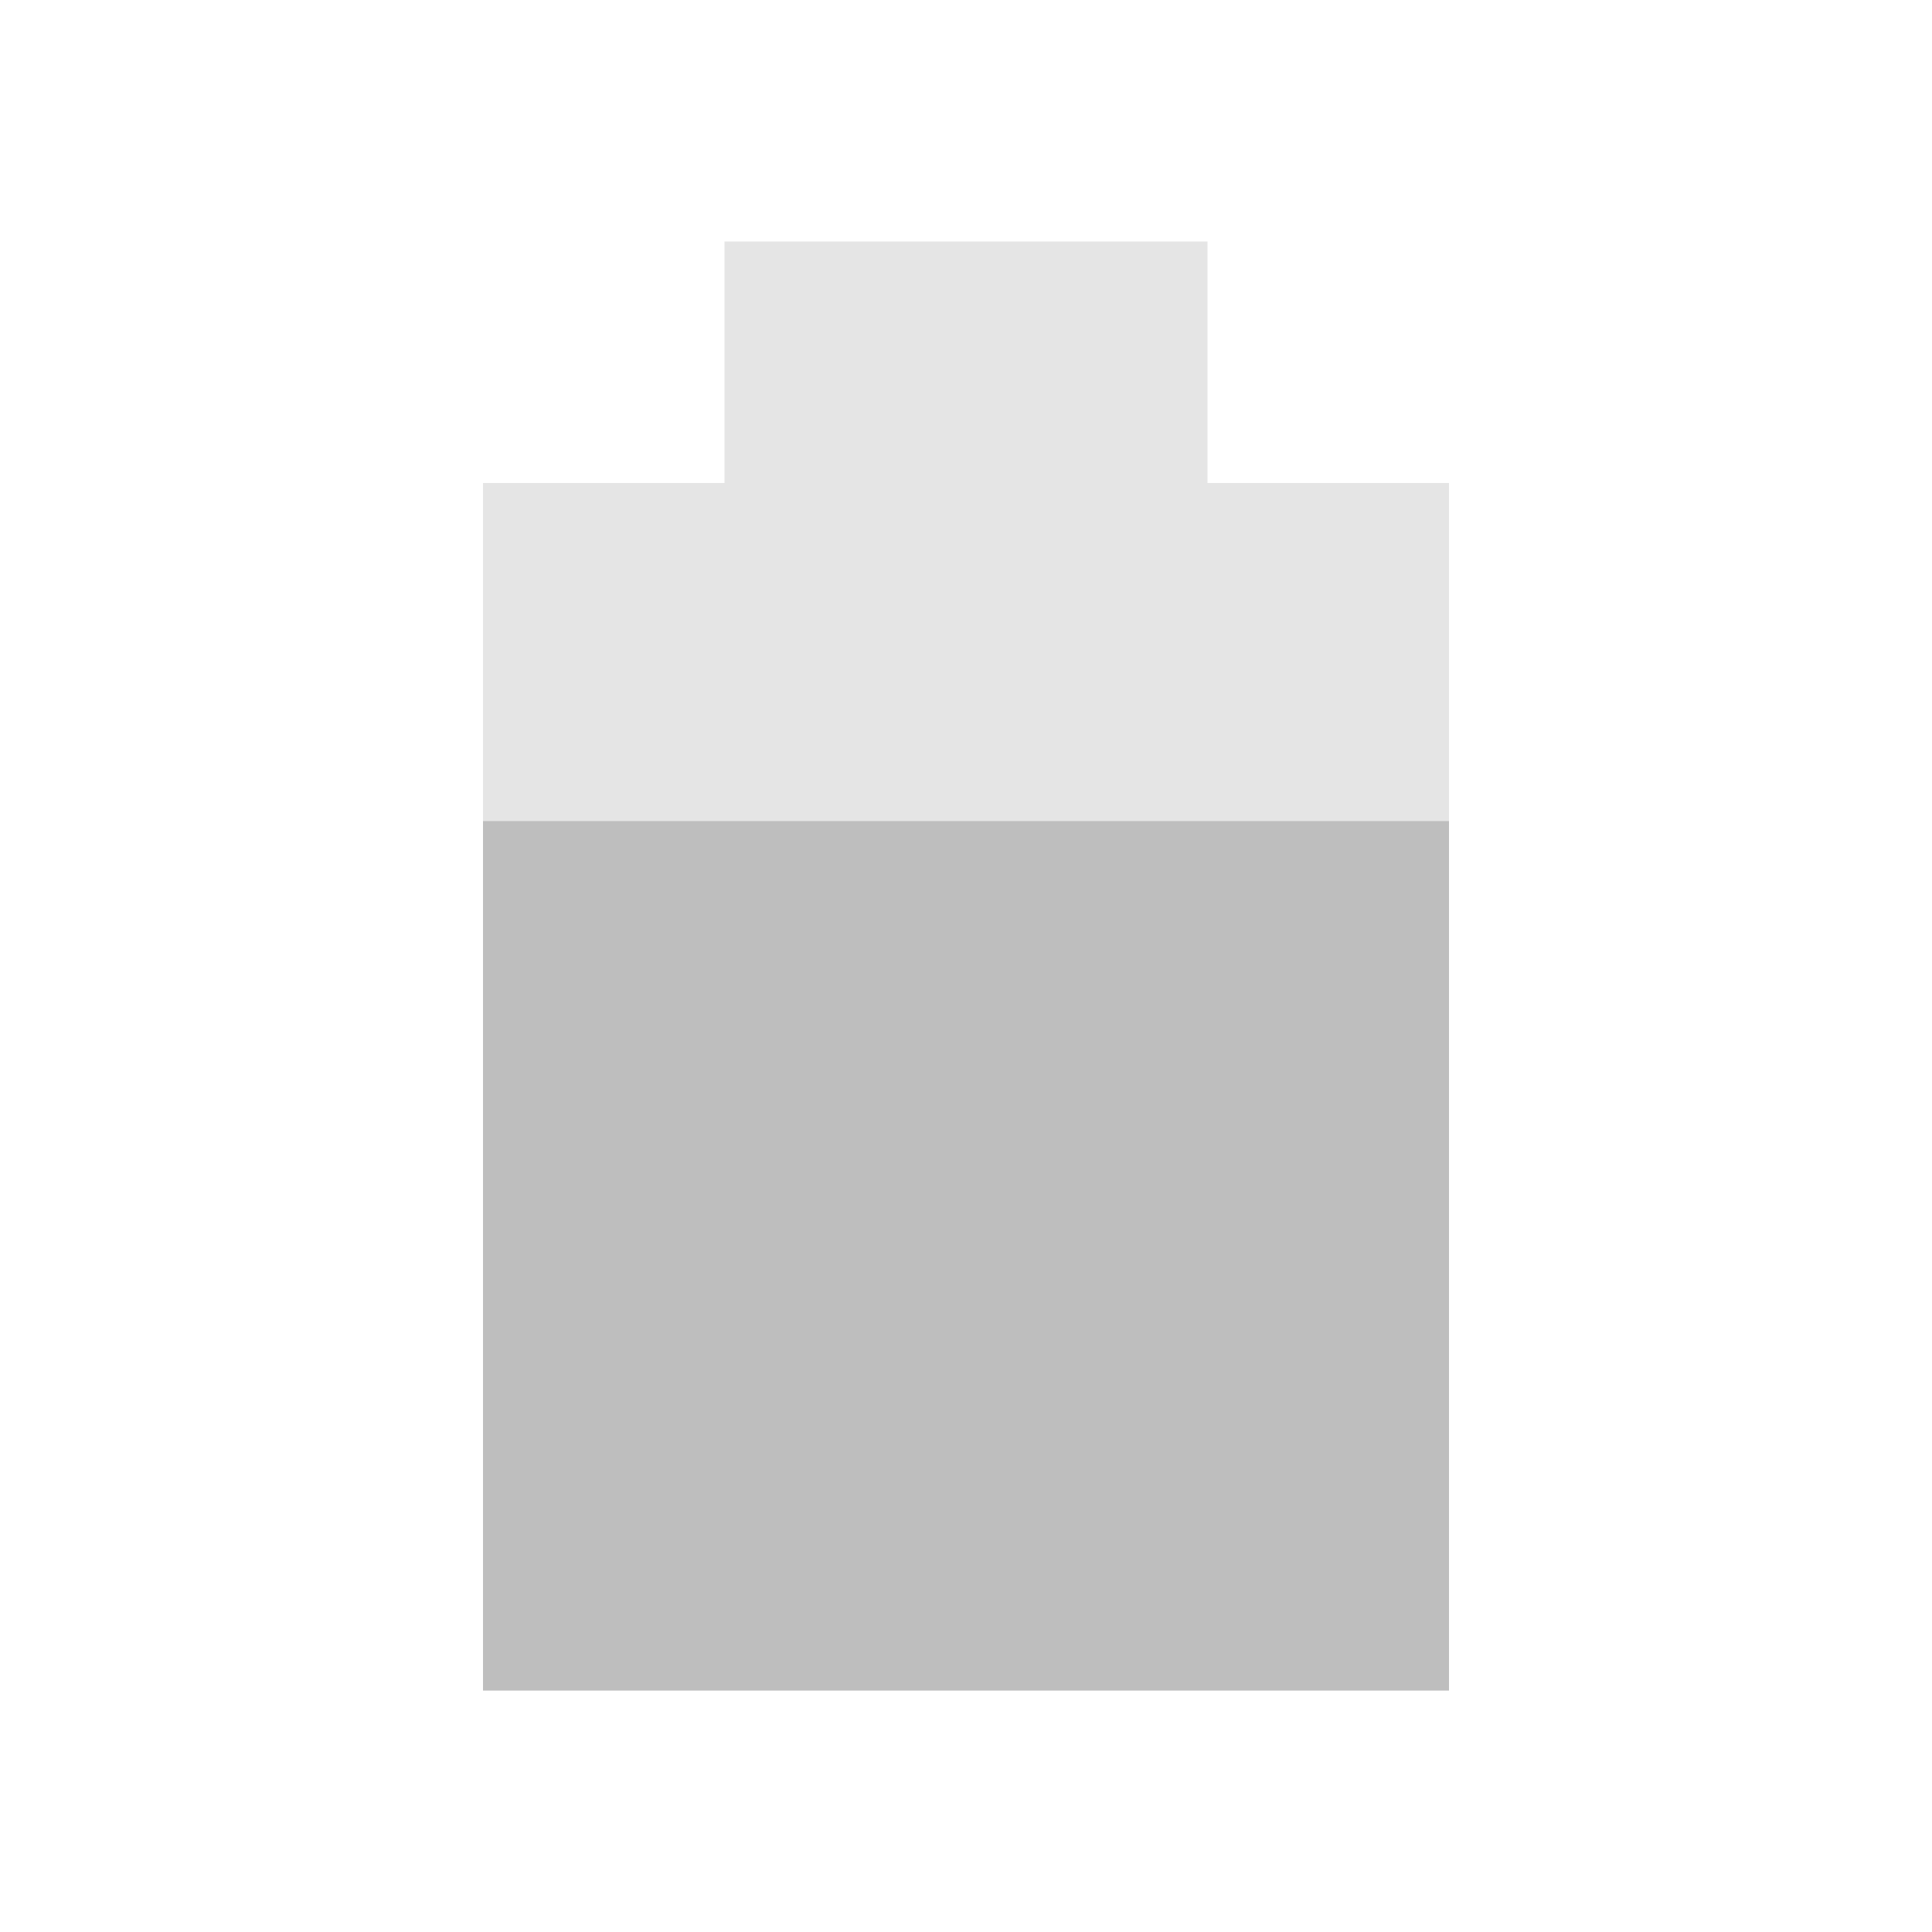
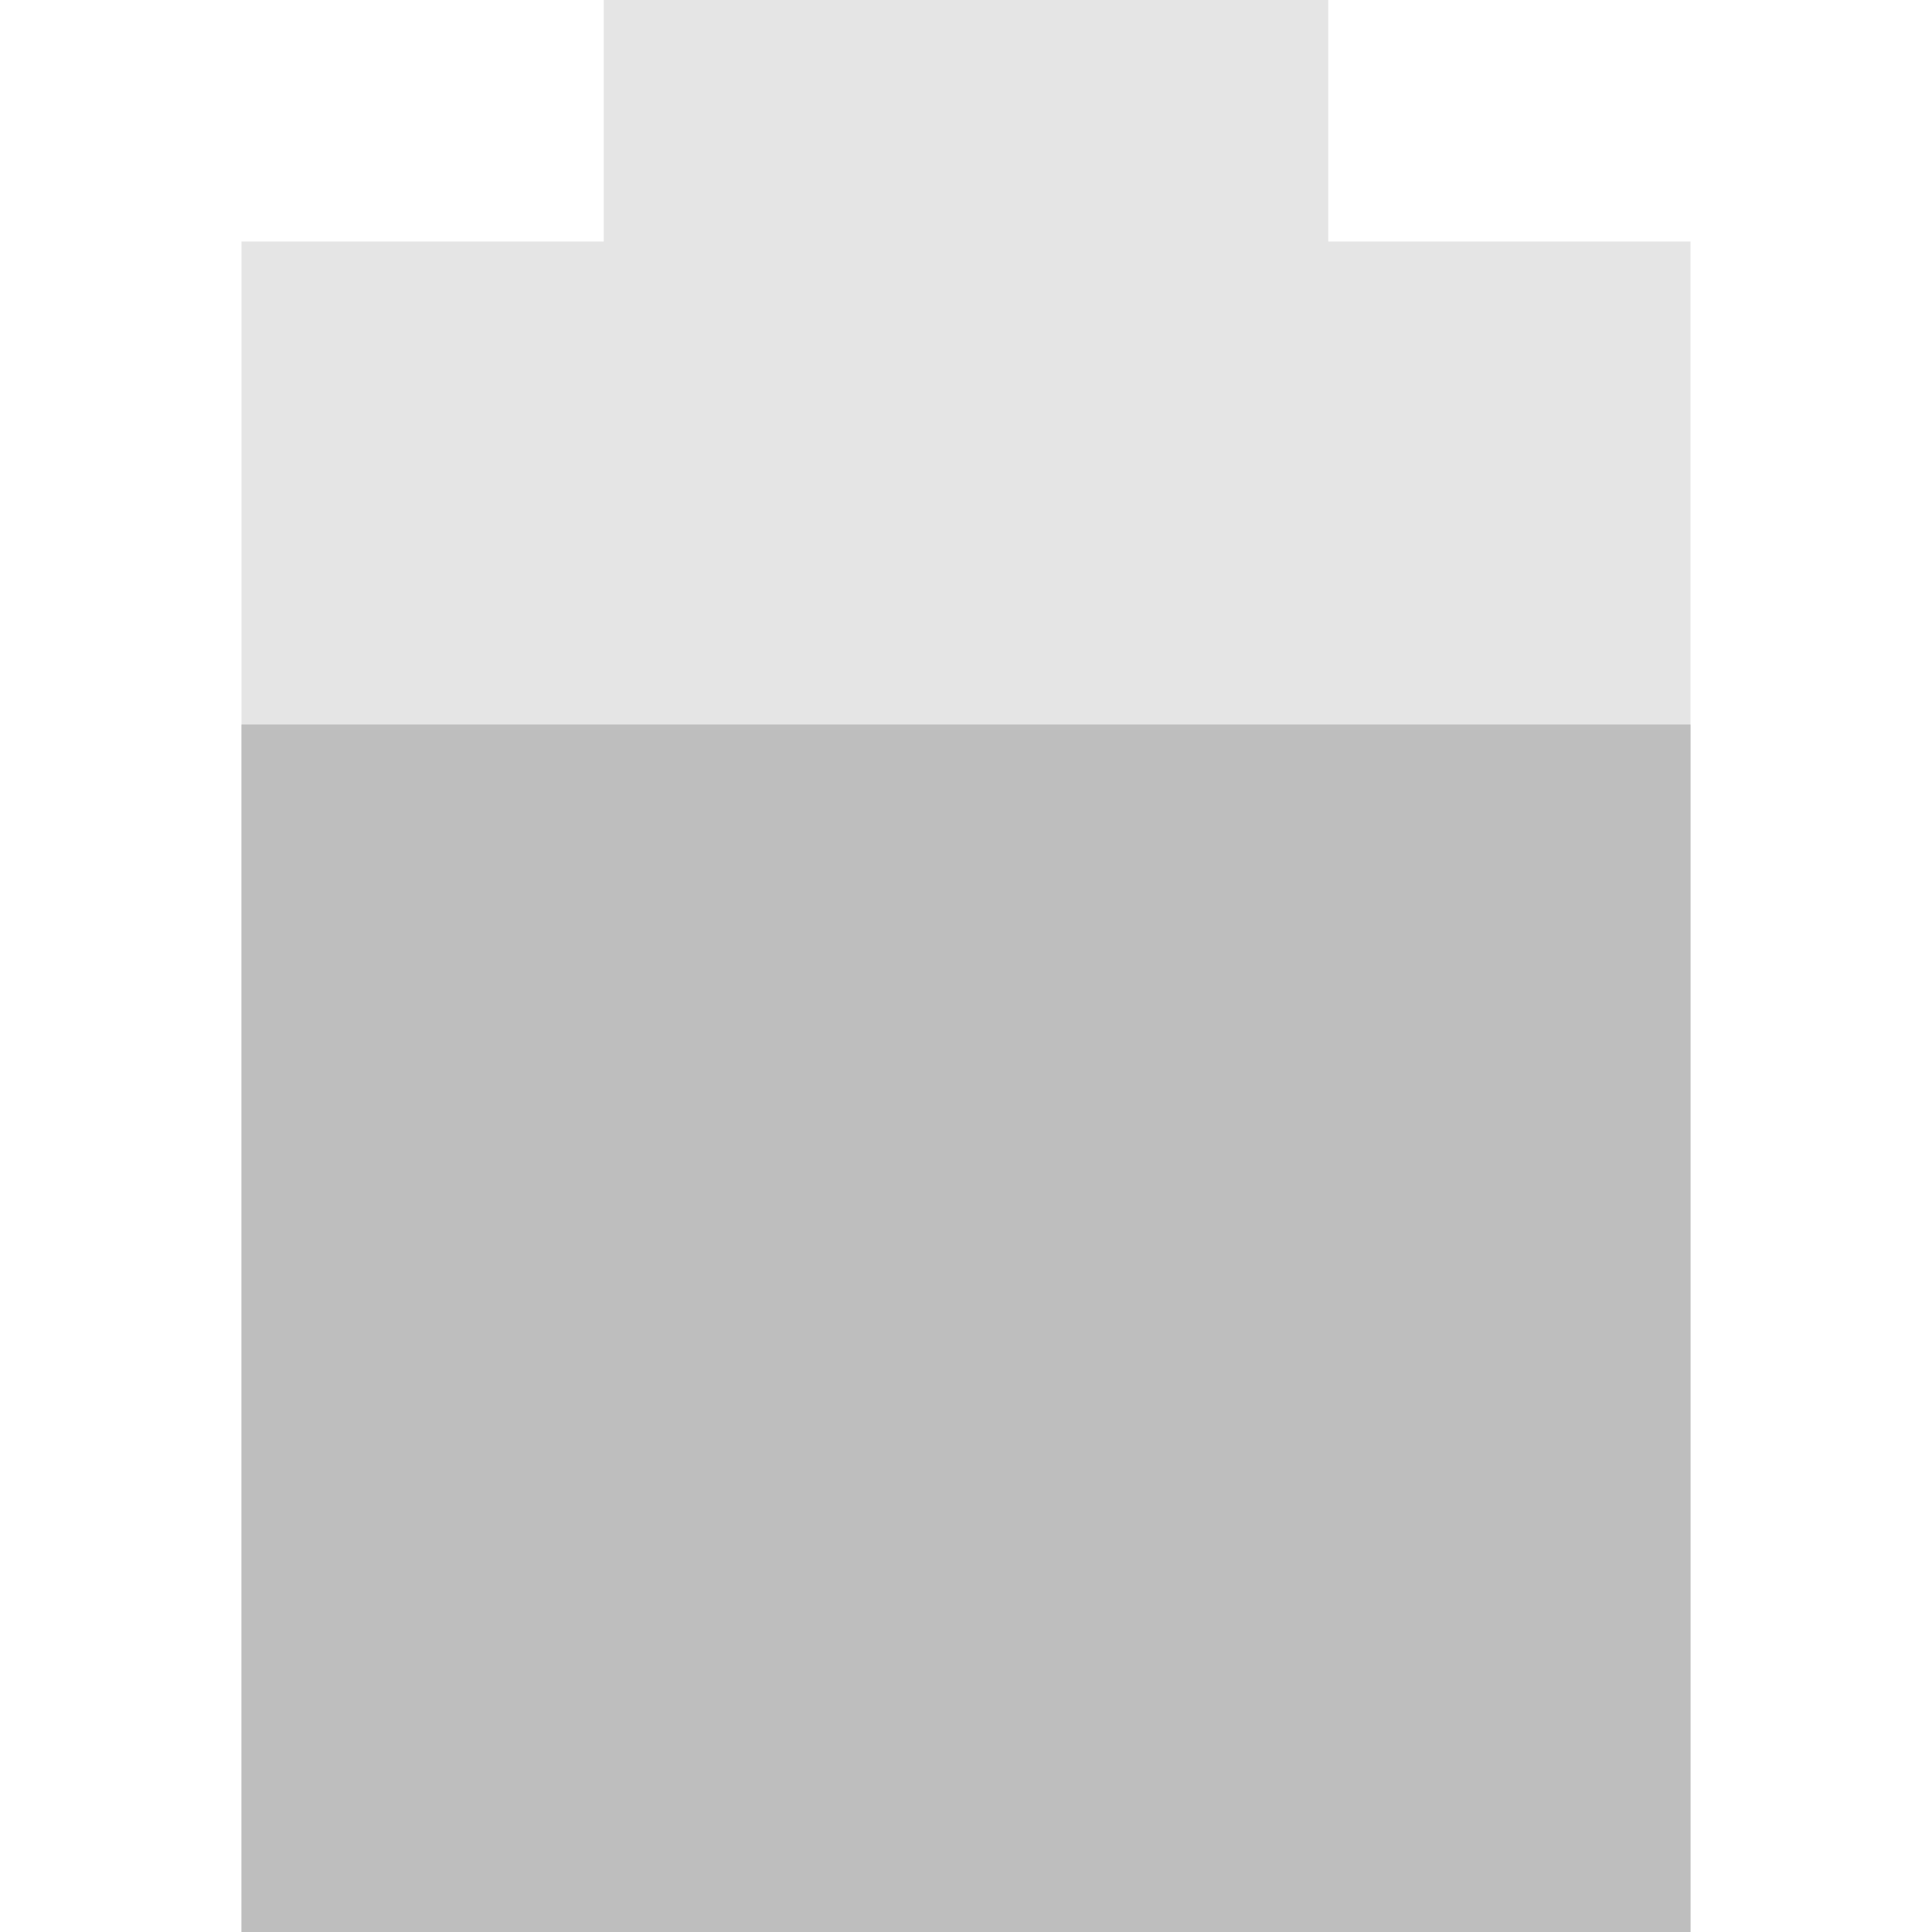
- <svg xmlns="http://www.w3.org/2000/svg" version="1.1" viewBox="0 0 16 16">
-   <path d="m6 2v2h-2v10h8v-10h-2v-2z" style="fill:#bebebe;opacity:.4" />
-   <path d="m4 6.8v7.2h8v-7.2z" style="fill:#bebebe" />
+ <svg xmlns="http://www.w3.org/2000/svg" viewBox="0 0 16 16">
+   <g fill="#bebebe">
+     <path opacity=".4" d="m5 0v2h-3v14h12v-14h-3v-2z" />
+     <path d="m2 6v10h12v-10z" />
+   </g>
</svg>
